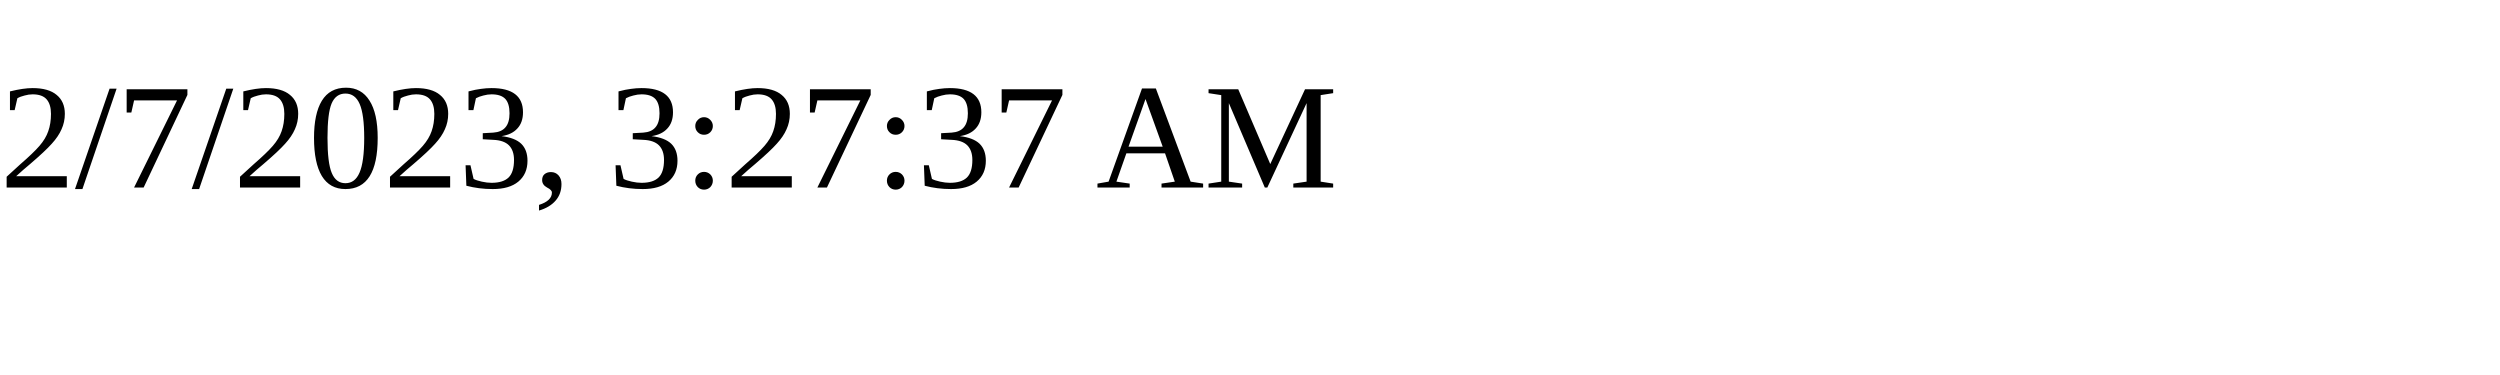
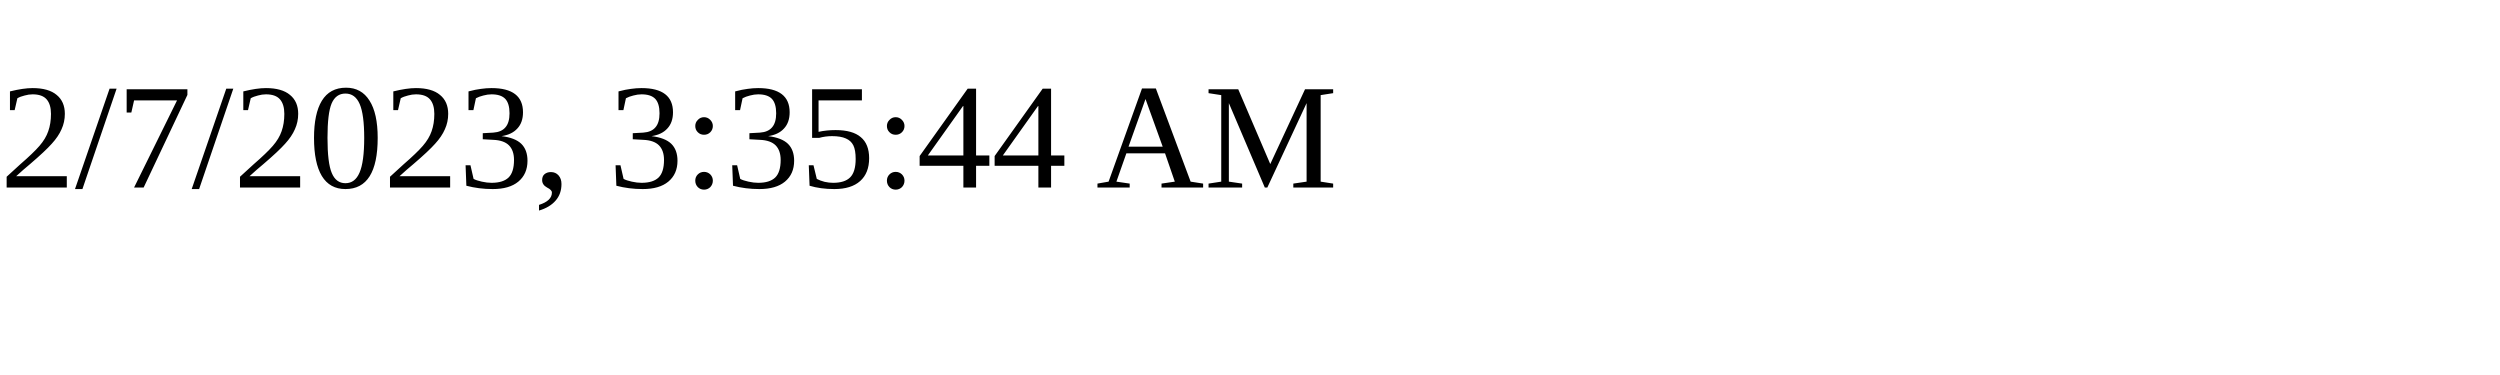
<svg xmlns="http://www.w3.org/2000/svg" height="30" width="200">
-   <text x="0" y="15">2/7/2023, 3:27:37 AM</text>
+   <text x="0" y="15">2/7/2023, 3:35:44 AM</text>
</svg>
